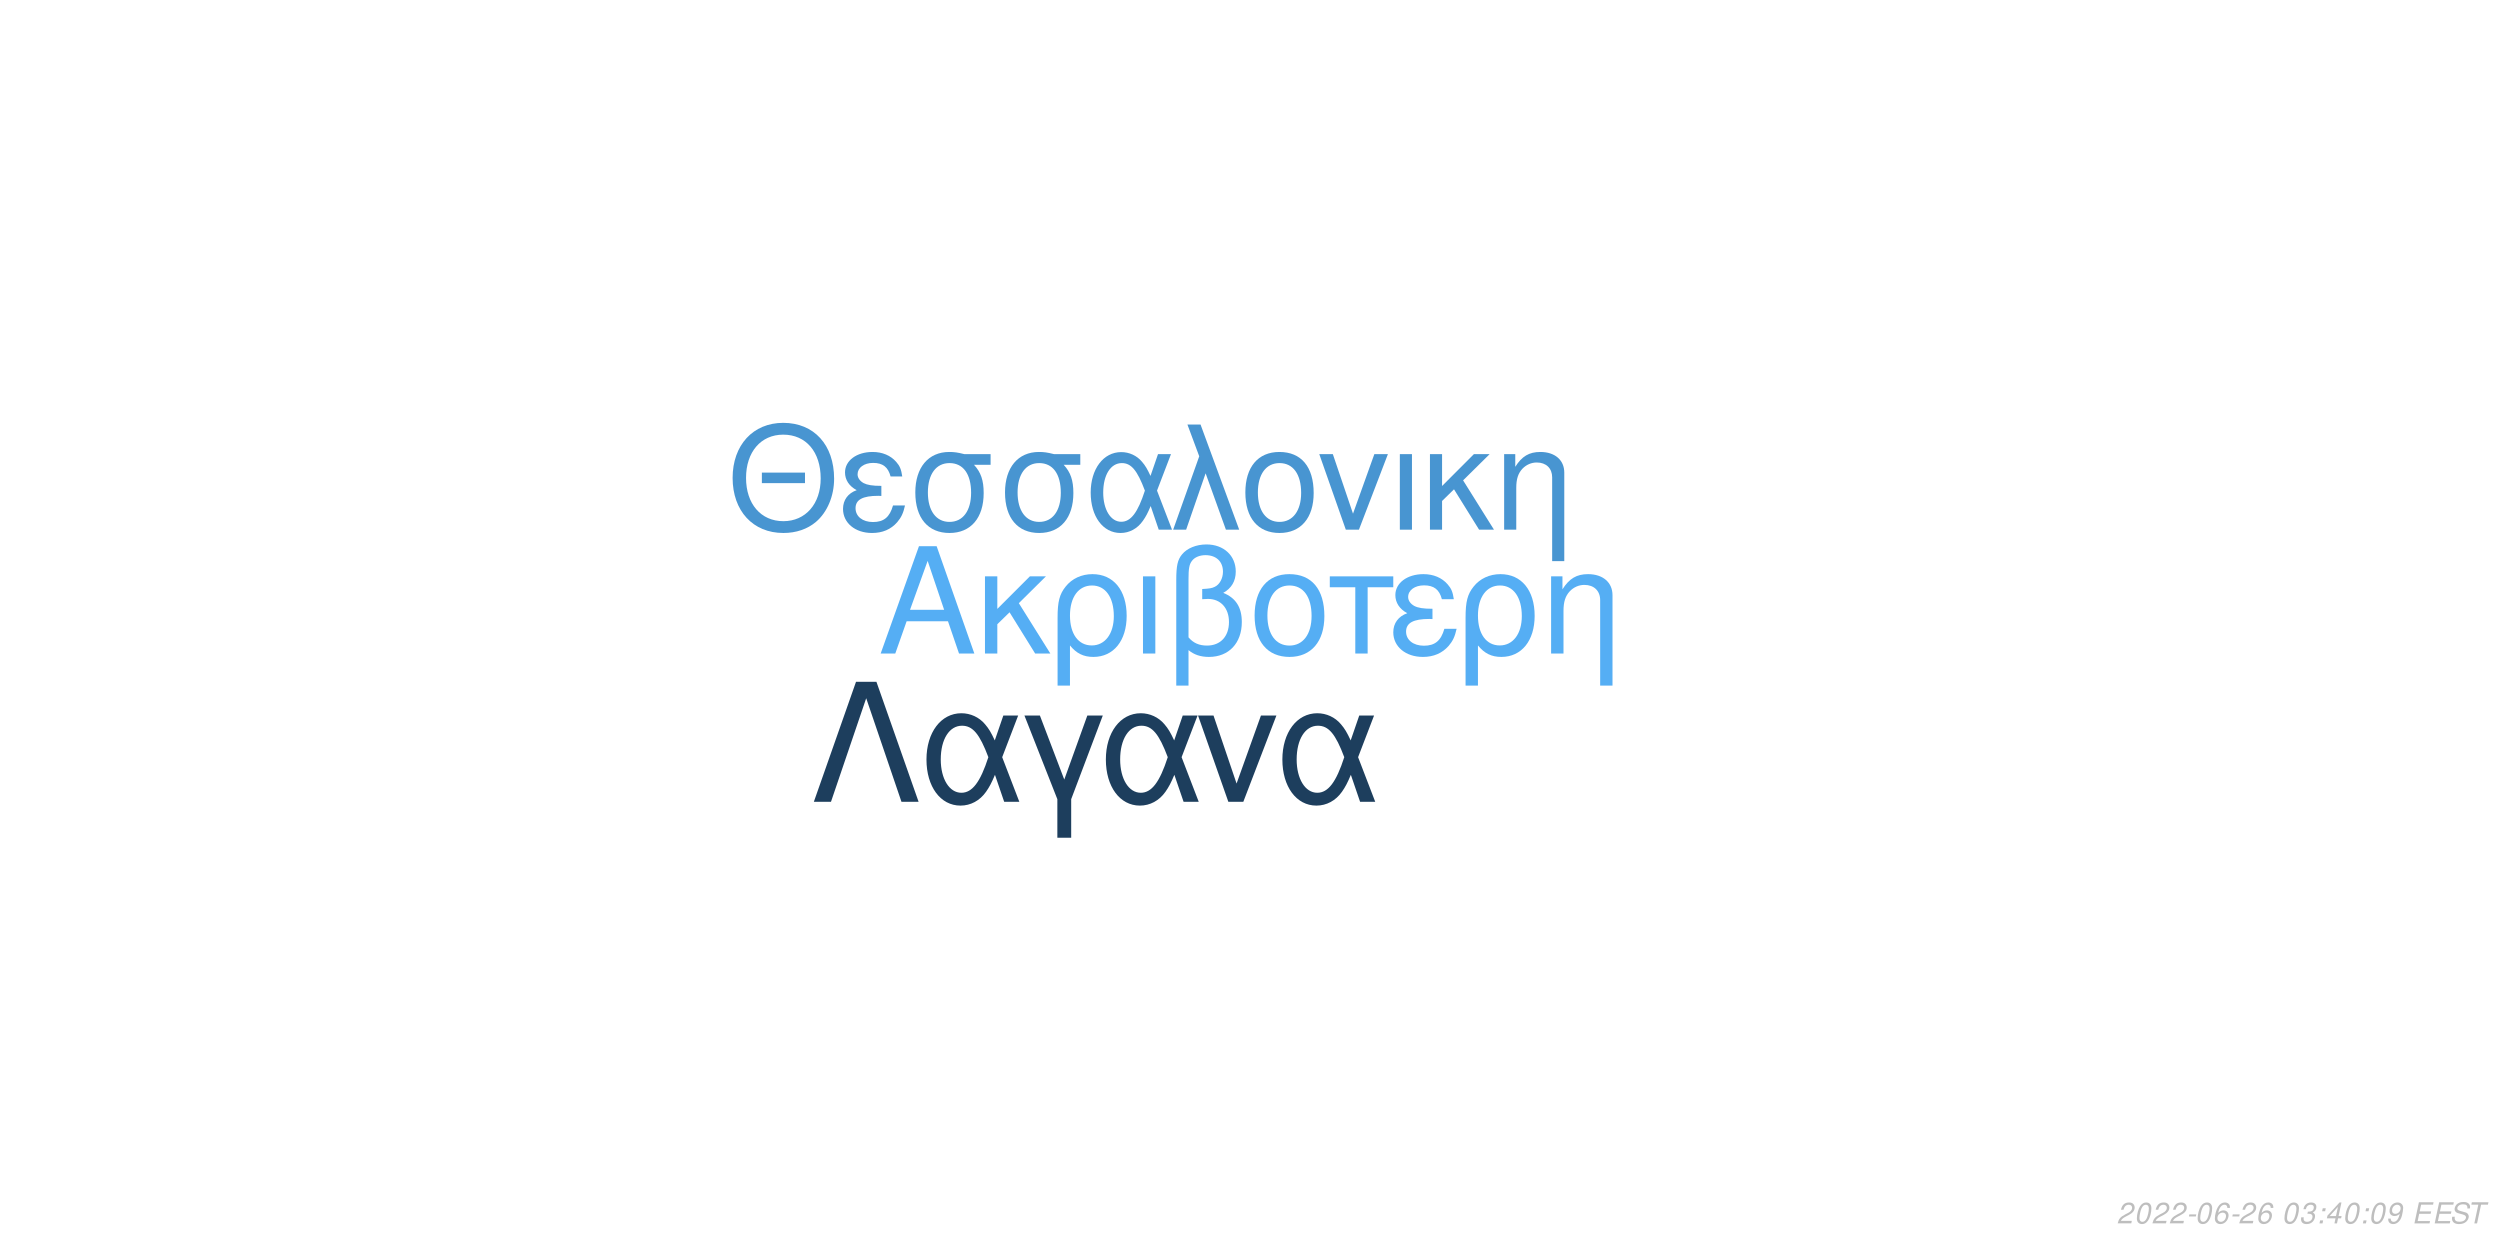
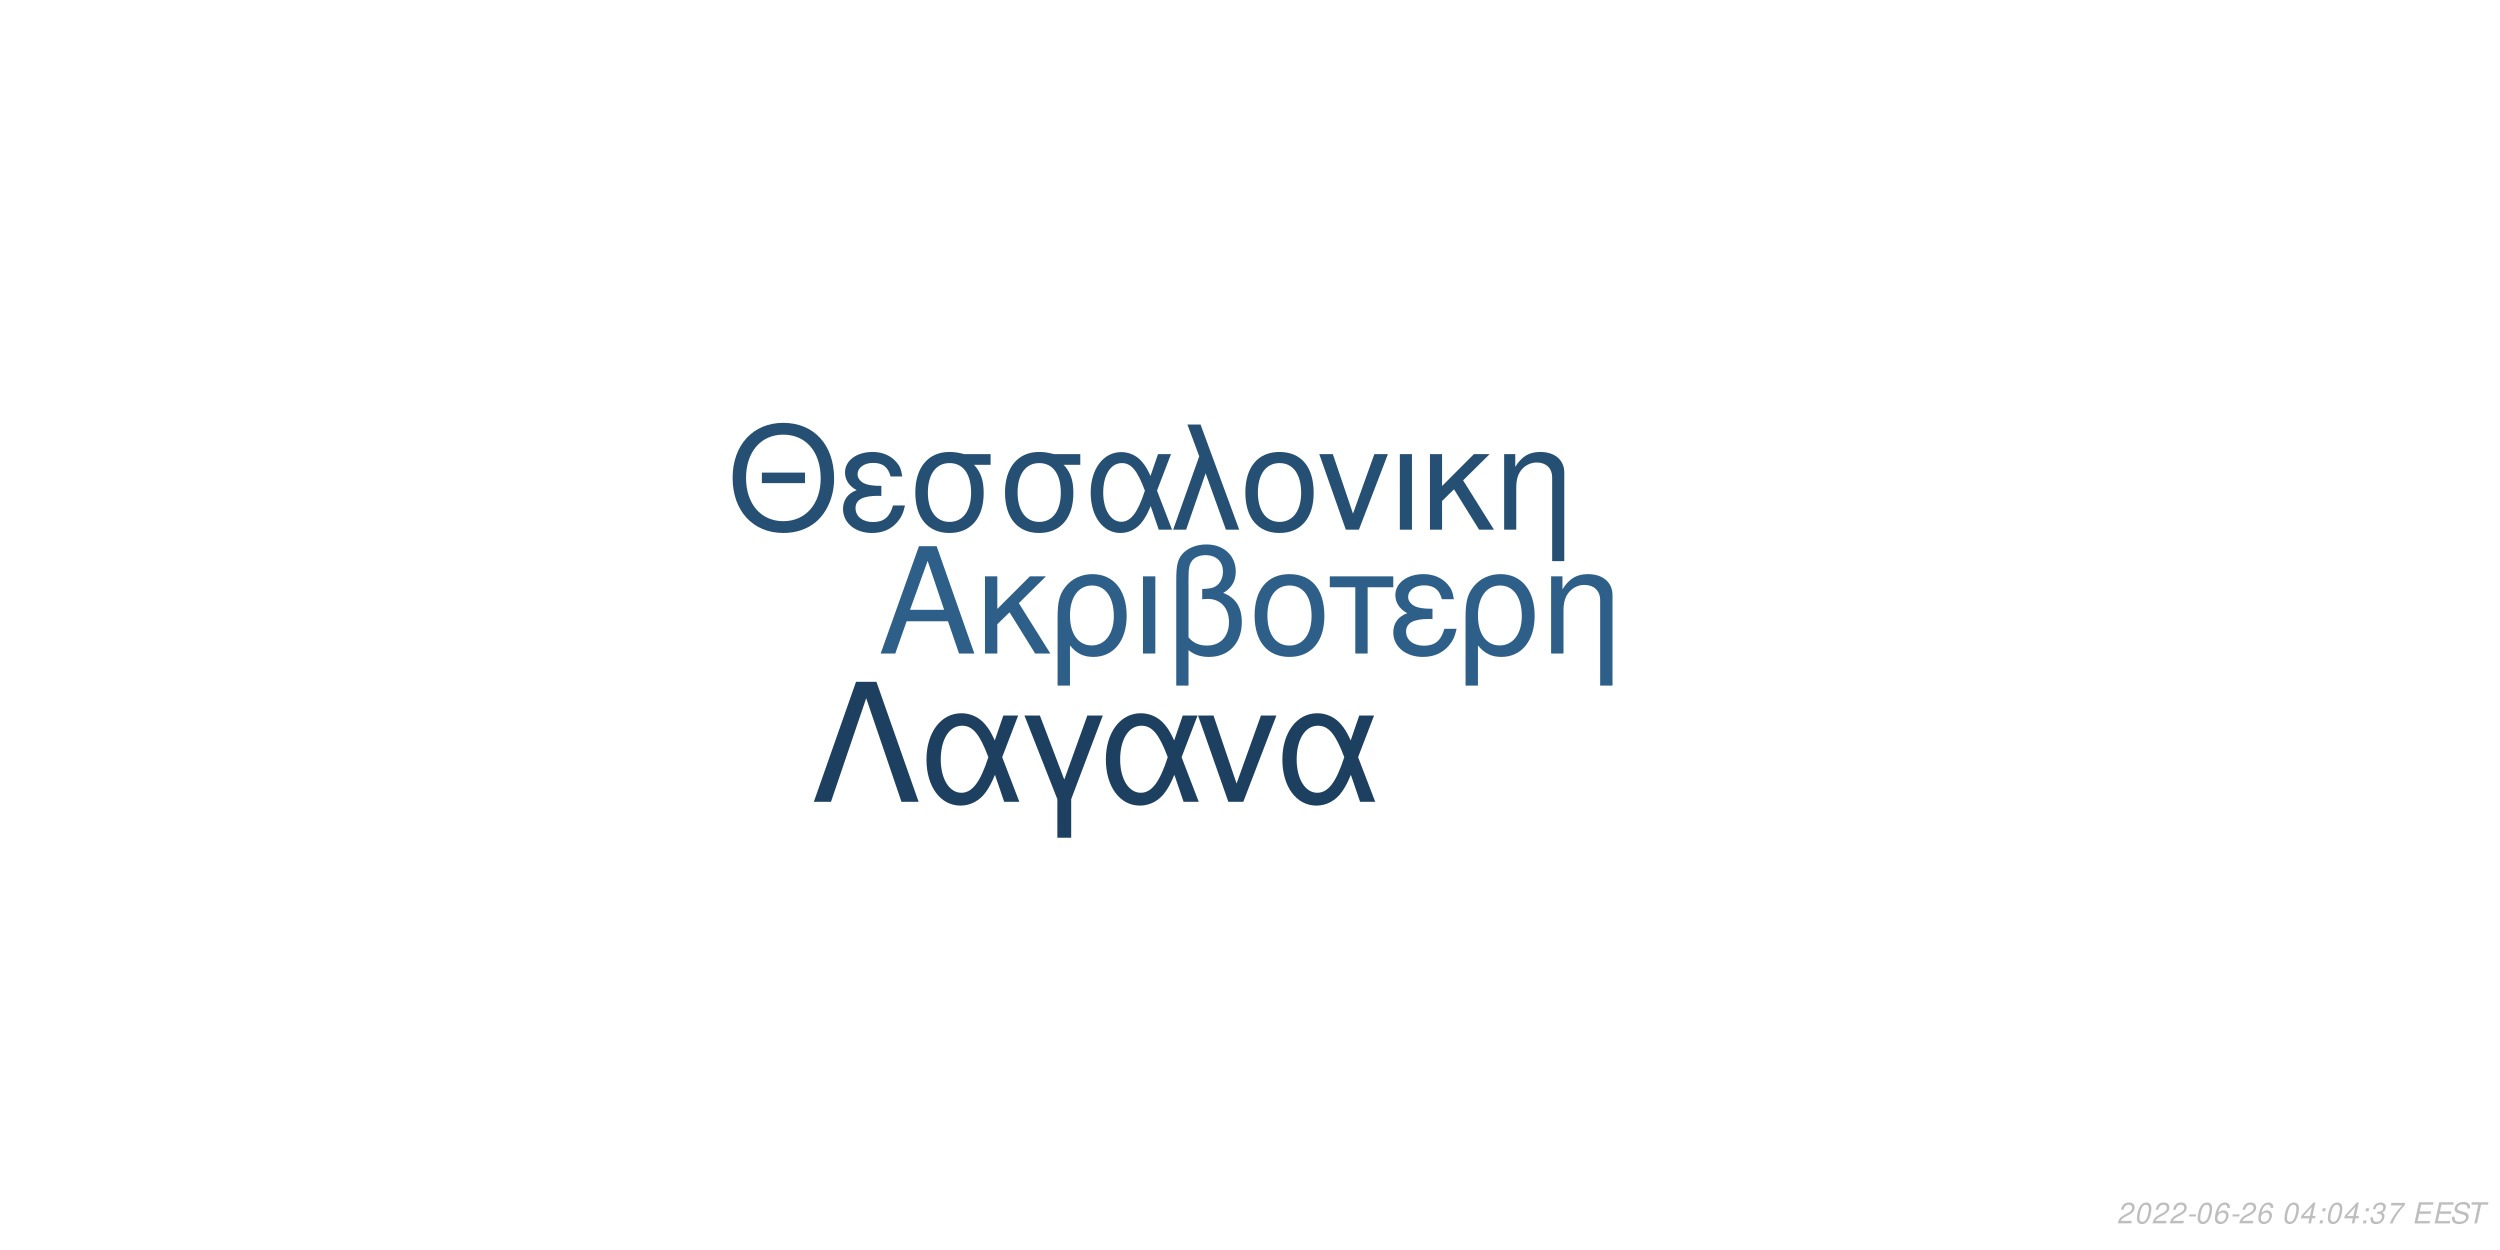
<svg xmlns="http://www.w3.org/2000/svg" xmlns:xlink="http://www.w3.org/1999/xlink" width="864pt" height="432pt" viewBox="0 0 864 432" version="1.1">
  <defs>
    <g>
      <symbol overflow="visible" id="glyph0-0">
        <path style="stroke:none;" d="" />
      </symbol>
      <symbol overflow="visible" id="glyph0-1">
        <path style="stroke:none;" d="M 24.125 -11.141 L 27.938 0 L 33.234 0 L 20.203 -37.094 L 14.094 -37.094 L 0.859 0 L 5.906 0 L 9.828 -11.141 Z M 22.797 -15.109 L 11 -15.109 L 17.094 -32.016 Z M 22.797 -15.109 " />
      </symbol>
      <symbol overflow="visible" id="glyph0-2">
        <path style="stroke:none;" d="M 7.172 -15.422 L 7.172 -26.672 L 2.906 -26.672 L 2.906 0 L 7.172 0 L 7.172 -10.125 L 11.406 -14.25 L 20.25 0 L 25.5 0 L 14.609 -17.406 L 23.969 -26.672 L 18.422 -26.672 Z M 7.172 -15.422 " />
      </symbol>
      <symbol overflow="visible" id="glyph0-3">
        <path style="stroke:none;" d="M 3 11.094 L 7.281 11.094 L 7.281 -2.797 C 9.516 -0.047 11.953 1.172 15.375 1.172 C 22.344 1.172 26.875 -4.422 26.875 -13.031 C 26.875 -21.891 22.297 -27.438 15.062 -27.438 C 11.297 -27.438 7.984 -25.906 5.797 -23.156 C 3.672 -20.516 3 -17.969 3 -12.359 Z M 14.906 -23.516 C 19.547 -23.516 22.438 -19.438 22.438 -12.922 C 22.438 -6.812 19.391 -2.797 14.812 -2.797 C 10.172 -2.797 7.281 -6.766 7.281 -13.125 C 7.281 -19.484 10.234 -23.516 14.906 -23.516 Z M 14.906 -23.516 " />
      </symbol>
      <symbol overflow="visible" id="glyph0-4">
        <path style="stroke:none;" d="M 3.516 0 L 7.781 0 L 7.781 -26.672 L 3.516 -26.672 Z M 3.516 0 " />
      </symbol>
      <symbol overflow="visible" id="glyph0-5">
        <path style="stroke:none;" d="M 4.016 11.094 L 8.25 11.094 L 8.25 -1.172 C 10.172 0.406 12.422 1.172 15.312 1.172 C 22.188 1.172 26.672 -3.609 26.672 -10.891 C 26.672 -15.984 24.578 -19.234 20.25 -20.969 C 23.109 -22.547 24.578 -25.031 24.578 -28.344 C 24.578 -33.844 20.406 -37.703 14.453 -37.703 C 10.938 -37.703 7.734 -36.391 6 -34.25 C 4.484 -32.422 4.016 -30.328 4.016 -25.391 Z M 8.25 -25.656 C 8.25 -29.359 8.5 -30.844 9.469 -32.062 C 10.375 -33.281 12.156 -34 14.094 -34 C 17.812 -34 20.156 -31.812 20.156 -28.297 C 20.156 -25.953 18.984 -23.812 17.297 -23.047 C 16.281 -22.547 15.469 -22.438 12.984 -22.297 L 12.984 -18.781 C 13.734 -18.828 14.344 -18.875 14.969 -18.875 C 19.344 -18.875 22.234 -15.719 22.234 -10.891 C 22.234 -5.906 19.281 -2.75 14.656 -2.75 C 11.953 -2.75 9.922 -3.609 8.25 -5.594 Z M 8.25 -25.656 " />
      </symbol>
      <symbol overflow="visible" id="glyph0-6">
        <path style="stroke:none;" d="M 14.094 -27.438 C 6.562 -27.438 2.094 -22.094 2.094 -13.125 C 2.094 -4.125 6.562 1.172 14.141 1.172 C 21.672 1.172 26.203 -4.172 26.203 -12.922 C 26.203 -22.188 21.828 -27.438 14.094 -27.438 Z M 14.141 -23.516 C 18.938 -23.516 21.781 -19.594 21.781 -12.984 C 21.781 -6.672 18.828 -2.75 14.141 -2.75 C 9.422 -2.75 6.516 -6.672 6.516 -13.125 C 6.516 -19.594 9.422 -23.516 14.141 -23.516 Z M 14.141 -23.516 " />
      </symbol>
      <symbol overflow="visible" id="glyph0-7">
        <path style="stroke:none;" d="M 7.891 0 L 12.156 0 L 12.156 -22.906 L 21.016 -22.906 L 21.016 -26.672 L -0.922 -26.672 L -0.922 -22.906 L 7.891 -22.906 Z M 7.891 0 " />
      </symbol>
      <symbol overflow="visible" id="glyph0-8">
        <path style="stroke:none;" d="M 14.562 -15.469 C 11.344 -15.469 9.562 -15.781 8.297 -16.438 C 6.922 -17.203 6.156 -18.328 6.156 -19.547 C 6.156 -21.891 8.453 -23.562 11.656 -23.562 C 15.062 -23.562 16.953 -22.094 17.812 -18.781 L 21.938 -18.781 C 21.578 -21.266 21.062 -22.5 19.797 -23.922 C 17.812 -26.203 14.906 -27.438 11.453 -27.438 C 5.797 -27.438 1.734 -24.375 1.734 -20.203 C 1.734 -17.609 3.156 -15.375 5.859 -13.938 C 2.797 -12.875 1.016 -10.484 1.016 -7.328 C 1.016 -2.391 5.297 1.172 11.25 1.172 C 14.969 1.172 17.906 -0.109 20.156 -2.641 C 21.578 -4.328 22.297 -5.797 22.906 -8.547 L 18.672 -8.547 C 17.5 -4.422 15.422 -2.703 11.609 -2.703 C 7.938 -2.703 5.438 -4.688 5.438 -7.578 C 5.438 -10.578 7.938 -11.953 13.484 -11.953 C 13.641 -11.953 14.094 -11.953 14.562 -11.906 Z M 14.562 -15.469 " />
      </symbol>
      <symbol overflow="visible" id="glyph0-9">
        <path style="stroke:none;" d="M 3.562 -26.672 L 3.562 0 L 7.844 0 L 7.844 -14.703 C 7.844 -17.906 8.5 -19.891 10.031 -21.531 C 11.406 -22.953 13.188 -23.719 15.062 -23.719 C 18.375 -23.719 20.516 -21.672 20.516 -18.469 L 20.516 11.094 L 24.781 11.094 L 24.781 -20.156 C 24.781 -24.578 21.469 -27.438 16.328 -27.438 C 12.359 -27.438 9.828 -25.906 7.484 -22.188 L 7.484 -26.672 Z M 3.562 -26.672 " />
      </symbol>
      <symbol overflow="visible" id="glyph1-0">
        <path style="stroke:none;" d="" />
      </symbol>
      <symbol overflow="visible" id="glyph1-1">
        <path style="stroke:none;" d="M 26.859 -19.734 L 11.953 -19.734 L 11.953 -16.094 L 26.859 -16.094 Z M 19.328 -36.922 C 8.922 -36.922 1.844 -29.25 1.844 -17.891 C 1.844 -6.484 8.875 1.141 19.391 1.141 C 23.812 1.141 27.703 -0.203 30.641 -2.688 C 34.578 -6.031 36.922 -11.656 36.922 -17.594 C 36.922 -29.297 30 -36.922 19.328 -36.922 Z M 19.328 -32.844 C 27.203 -32.844 32.281 -26.906 32.281 -17.688 C 32.281 -8.922 27.062 -2.938 19.391 -2.938 C 11.609 -2.938 6.484 -8.922 6.484 -17.891 C 6.484 -26.859 11.609 -32.844 19.328 -32.844 Z M 19.328 -32.844 " />
      </symbol>
      <symbol overflow="visible" id="glyph1-2">
        <path style="stroke:none;" d="M 14.25 -15.141 C 11.109 -15.141 9.375 -15.453 8.125 -16.094 C 6.781 -16.844 6.031 -17.938 6.031 -19.141 C 6.031 -21.422 8.266 -23.078 11.406 -23.078 C 14.75 -23.078 16.594 -21.625 17.438 -18.391 L 21.469 -18.391 C 21.125 -20.828 20.625 -22.031 19.391 -23.422 C 17.438 -25.656 14.594 -26.859 11.219 -26.859 C 5.688 -26.859 1.688 -23.875 1.688 -19.781 C 1.688 -17.234 3.094 -15.047 5.734 -13.656 C 2.734 -12.609 1 -10.266 1 -7.172 C 1 -2.344 5.188 1.141 11.016 1.141 C 14.656 1.141 17.547 -0.094 19.734 -2.594 C 21.125 -4.234 21.828 -5.688 22.422 -8.375 L 18.281 -8.375 C 17.141 -4.328 15.094 -2.641 11.359 -2.641 C 7.766 -2.641 5.328 -4.578 5.328 -7.422 C 5.328 -10.359 7.766 -11.703 13.203 -11.703 C 13.359 -11.703 13.797 -11.703 14.25 -11.656 Z M 14.25 -15.141 " />
      </symbol>
      <symbol overflow="visible" id="glyph1-3">
        <path style="stroke:none;" d="M 29 -26.109 L 19.938 -26.109 C 17.594 -26.703 16.438 -26.859 14.703 -26.859 C 7.469 -26.859 2.984 -21.469 2.984 -12.859 C 2.984 -4.031 7.375 1.141 14.797 1.141 C 22.172 1.141 26.609 -4.078 26.609 -12.656 C 26.609 -17.047 25.656 -19.828 23.266 -22.422 L 29 -22.422 Z M 14.797 -23.016 C 19.531 -23.016 22.266 -19.234 22.266 -12.75 C 22.266 -6.531 19.438 -2.688 14.797 -2.688 C 10.172 -2.688 7.328 -6.531 7.328 -12.859 C 7.328 -19.188 10.172 -23.016 14.797 -23.016 Z M 14.797 -23.016 " />
      </symbol>
      <symbol overflow="visible" id="glyph1-4">
        <path style="stroke:none;" d="M 29.344 -26.109 L 24.859 -26.109 L 22.266 -18.578 C 21.125 -21.031 20.484 -22.125 19.328 -23.469 C 17.547 -25.609 14.906 -26.812 12.156 -26.812 C 5.984 -26.812 1.594 -20.984 1.594 -12.812 C 1.594 -4.578 5.828 1.141 11.906 1.141 C 14.953 1.141 17.734 -0.344 19.625 -3.047 C 20.672 -4.531 21.281 -5.688 22.328 -8.172 L 25.109 0 L 29.703 0 L 24.516 -13.5 Z M 20.328 -13.5 C 17.891 -5.922 15.453 -2.734 12.156 -2.734 C 8.516 -2.734 5.922 -6.922 5.922 -12.812 C 5.922 -18.938 8.516 -23.016 12.359 -23.016 C 15.594 -23.016 17.688 -20.531 20.328 -13.5 Z M 20.328 -13.5 " />
      </symbol>
      <symbol overflow="visible" id="glyph1-5">
        <path style="stroke:none;" d="M 1.094 0 L 5.578 0 L 12.312 -19.484 L 19.328 0 L 23.922 0 L 10.562 -36.328 L 6.031 -36.328 L 10.109 -25.359 Z M 1.094 0 " />
      </symbol>
      <symbol overflow="visible" id="glyph1-6">
        <path style="stroke:none;" d="M 13.797 -26.859 C 6.422 -26.859 2.047 -21.625 2.047 -12.859 C 2.047 -4.031 6.422 1.141 13.859 1.141 C 21.234 1.141 25.656 -4.078 25.656 -12.656 C 25.656 -21.719 21.375 -26.859 13.797 -26.859 Z M 13.859 -23.016 C 18.531 -23.016 21.328 -19.188 21.328 -12.703 C 21.328 -6.531 18.438 -2.688 13.859 -2.688 C 9.219 -2.688 6.375 -6.531 6.375 -12.859 C 6.375 -19.188 9.219 -23.016 13.859 -23.016 Z M 13.859 -23.016 " />
      </symbol>
      <symbol overflow="visible" id="glyph1-7">
        <path style="stroke:none;" d="M 14.297 0 L 24.312 -26.109 L 19.625 -26.109 L 12.25 -5.531 L 5.281 -26.109 L 0.594 -26.109 L 9.766 0 Z M 14.297 0 " />
      </symbol>
      <symbol overflow="visible" id="glyph1-8">
        <path style="stroke:none;" d="M 3.438 0 L 7.625 0 L 7.625 -26.109 L 3.438 -26.109 Z M 3.438 0 " />
      </symbol>
      <symbol overflow="visible" id="glyph1-9">
        <path style="stroke:none;" d="M 7.031 -15.094 L 7.031 -26.109 L 2.844 -26.109 L 2.844 0 L 7.031 0 L 7.031 -9.922 L 11.156 -13.953 L 19.828 0 L 24.969 0 L 14.297 -17.047 L 23.469 -26.109 L 18.031 -26.109 Z M 7.031 -15.094 " />
      </symbol>
      <symbol overflow="visible" id="glyph1-10">
        <path style="stroke:none;" d="M 3.484 -26.109 L 3.484 0 L 7.672 0 L 7.672 -14.406 C 7.672 -17.547 8.328 -19.484 9.812 -21.078 C 11.156 -22.469 12.906 -23.219 14.75 -23.219 C 17.984 -23.219 20.078 -21.234 20.078 -18.094 L 20.078 10.859 L 24.266 10.859 L 24.266 -19.734 C 24.266 -24.062 21.031 -26.859 16 -26.859 C 12.109 -26.859 9.609 -25.359 7.328 -21.719 L 7.328 -26.109 Z M 3.484 -26.109 " />
      </symbol>
      <symbol overflow="visible" id="glyph2-0">
        <path style="stroke:none;" d="" />
      </symbol>
      <symbol overflow="visible" id="glyph2-1">
        <path style="stroke:none;" d="M 22.531 -41.484 L 15.484 -41.484 L 0.906 0 L 6.828 0 L 19 -35.797 L 31.188 0 L 37.109 0 Z M 22.531 -41.484 " />
      </symbol>
      <symbol overflow="visible" id="glyph2-2">
        <path style="stroke:none;" d="M 33.516 -29.812 L 28.391 -29.812 L 25.438 -21.219 C 24.125 -24.016 23.391 -25.266 22.078 -26.797 C 20.031 -29.25 17.016 -30.609 13.891 -30.609 C 6.828 -30.609 1.828 -23.953 1.828 -14.625 C 1.828 -5.234 6.656 1.312 13.594 1.312 C 17.078 1.312 20.266 -0.391 22.422 -3.469 C 23.609 -5.172 24.297 -6.484 25.5 -9.328 L 28.688 0 L 33.922 0 L 28 -15.422 Z M 23.219 -15.422 C 20.422 -6.766 17.641 -3.125 13.891 -3.125 C 9.734 -3.125 6.766 -7.906 6.766 -14.625 C 6.766 -21.625 9.734 -26.297 14.109 -26.297 C 17.812 -26.297 20.203 -23.453 23.219 -15.422 Z M 23.219 -15.422 " />
      </symbol>
      <symbol overflow="visible" id="glyph2-3">
        <path style="stroke:none;" d="M 12.062 12.406 L 16.844 12.406 L 16.844 -0.906 L 27.766 -29.812 L 22.422 -29.812 L 14.453 -7.688 L 6.031 -29.812 L 0.688 -29.812 L 12.062 -0.906 Z M 12.062 12.406 " />
      </symbol>
      <symbol overflow="visible" id="glyph2-4">
        <path style="stroke:none;" d="M 16.328 0 L 27.766 -29.812 L 22.422 -29.812 L 14 -6.312 L 6.031 -29.812 L 0.688 -29.812 L 11.156 0 Z M 16.328 0 " />
      </symbol>
      <symbol overflow="visible" id="glyph3-0">
        <path style="stroke:none;" d="" />
      </symbol>
      <symbol overflow="visible" id="glyph3-1">
        <path style="stroke:none;" d="M 5.234 -0.875 L 1.469 -0.875 C 1.641 -1.375 2.203 -1.891 3.109 -2.344 L 4.234 -2.938 C 5.562 -3.625 6.219 -4.469 6.219 -5.484 C 6.219 -5.938 6.062 -6.359 5.797 -6.656 C 5.469 -7.047 4.984 -7.234 4.312 -7.234 C 2.766 -7.234 1.891 -6.453 1.484 -4.734 L 2.375 -4.734 C 2.484 -5.188 2.609 -5.484 2.797 -5.75 C 3.094 -6.203 3.609 -6.453 4.188 -6.453 C 4.891 -6.453 5.344 -6.031 5.344 -5.375 C 5.344 -4.703 4.859 -4.094 4.016 -3.656 L 2.984 -3.125 C 1.234 -2.188 0.797 -1.656 0.344 -0.016 L 5.047 -0.016 Z M 5.234 -0.875 " />
      </symbol>
      <symbol overflow="visible" id="glyph3-2">
        <path style="stroke:none;" d="M 4.203 -7.234 C 3.375 -7.234 2.688 -6.812 2.125 -5.984 C 1.484 -5.047 0.984 -3.188 0.984 -1.734 C 0.984 -1.109 1.172 -0.562 1.484 -0.266 C 1.797 0.047 2.281 0.234 2.766 0.234 C 3.625 0.234 4.281 -0.156 4.859 -1.016 C 5.516 -1.953 6 -3.797 6 -5.266 C 6 -6.5 5.328 -7.234 4.203 -7.234 Z M 4.094 -6.453 C 4.734 -6.453 5.125 -5.984 5.125 -5.156 C 5.125 -4.203 4.781 -2.625 4.406 -1.812 C 3.984 -0.938 3.516 -0.547 2.875 -0.547 C 2.25 -0.547 1.875 -1.031 1.875 -1.828 C 1.875 -2.797 2.203 -4.344 2.594 -5.203 C 2.984 -6.047 3.453 -6.453 4.094 -6.453 Z M 4.094 -6.453 " />
      </symbol>
      <symbol overflow="visible" id="glyph3-3">
        <path style="stroke:none;" d="M 3.516 -3.125 L 1.125 -3.125 L 0.969 -2.406 L 3.359 -2.406 Z M 3.516 -3.125 " />
      </symbol>
      <symbol overflow="visible" id="glyph3-4">
        <path style="stroke:none;" d="M 6.125 -5.344 L 6.141 -5.625 C 6.141 -6.609 5.453 -7.234 4.391 -7.234 C 3.438 -7.234 2.641 -6.719 2.016 -5.703 C 1.422 -4.781 0.938 -2.953 0.938 -1.688 C 0.938 -0.516 1.688 0.234 2.859 0.234 C 3.703 0.234 4.438 -0.156 5 -0.875 C 5.406 -1.422 5.672 -2.156 5.672 -2.766 C 5.672 -3.812 4.969 -4.5 3.906 -4.5 C 3.234 -4.5 2.672 -4.234 2.094 -3.625 C 2.406 -5.375 3.234 -6.453 4.25 -6.453 C 4.703 -6.453 5.062 -6.234 5.172 -5.844 C 5.203 -5.719 5.234 -5.578 5.25 -5.344 Z M 3.656 -3.734 C 4.344 -3.734 4.797 -3.281 4.797 -2.625 C 4.797 -1.469 3.984 -0.547 2.984 -0.547 C 2.297 -0.547 1.812 -1.047 1.812 -1.766 C 1.812 -2.859 2.625 -3.734 3.656 -3.734 Z M 3.656 -3.734 " />
      </symbol>
      <symbol overflow="visible" id="glyph3-5">
        <path style="stroke:none;" d="" />
      </symbol>
      <symbol overflow="visible" id="glyph3-6">
-         <path style="stroke:none;" d="M 2.922 -3.312 C 3.125 -3.344 3.234 -3.344 3.375 -3.344 C 4.203 -3.344 4.688 -3 4.688 -2.406 C 4.688 -1.312 3.906 -0.547 2.781 -0.547 C 2.047 -0.547 1.594 -0.938 1.594 -1.562 C 1.594 -1.719 1.609 -1.844 1.656 -2.094 L 0.766 -2.094 C 0.734 -1.797 0.719 -1.641 0.719 -1.469 C 0.719 -0.375 1.406 0.234 2.641 0.234 C 3.547 0.234 4.297 -0.078 4.812 -0.656 C 5.266 -1.156 5.562 -1.875 5.562 -2.547 C 5.562 -3.125 5.344 -3.453 4.797 -3.734 C 5.641 -4.234 6.016 -4.844 6.016 -5.734 C 6.016 -6.656 5.312 -7.234 4.203 -7.234 C 3.375 -7.234 2.672 -6.938 2.188 -6.375 C 1.891 -6.031 1.703 -5.641 1.516 -4.906 L 2.391 -4.906 C 2.5 -5.359 2.594 -5.594 2.734 -5.812 C 3.047 -6.234 3.516 -6.453 4.078 -6.453 C 4.734 -6.453 5.141 -6.125 5.141 -5.578 C 5.141 -5.188 5.016 -4.797 4.797 -4.547 C 4.516 -4.234 4 -4.062 3.266 -4.062 L 3.078 -4.062 Z M 2.922 -3.312 " />
+         <path style="stroke:none;" d="M 3.625 -1.75 L 3.266 0 L 4.141 0 L 4.516 -1.75 L 5.562 -1.75 L 5.734 -2.531 L 4.688 -2.531 L 5.688 -7.234 L 5.016 -7.234 L 0.844 -2.672 L 0.641 -1.75 Z M 3.797 -2.531 L 1.594 -2.531 L 4.469 -5.703 Z M 3.797 -2.531 " />
      </symbol>
      <symbol overflow="visible" id="glyph3-7">
        <path style="stroke:none;" d="M 2.359 -1.031 L 1.312 -1.031 L 1.094 0 L 2.141 0 Z M 3.266 -5.234 L 2.219 -5.234 L 2 -4.203 L 3.047 -4.203 Z M 3.266 -5.234 " />
      </symbol>
      <symbol overflow="visible" id="glyph3-8">
-         <path style="stroke:none;" d="M 3.625 -1.75 L 3.266 0 L 4.141 0 L 4.516 -1.75 L 5.562 -1.75 L 5.734 -2.531 L 4.688 -2.531 L 5.688 -7.234 L 5.016 -7.234 L 0.844 -2.672 L 0.641 -1.75 Z M 3.797 -2.531 L 1.594 -2.531 L 4.469 -5.703 Z M 3.797 -2.531 " />
+         <path style="stroke:none;" d="M 2.922 -3.312 C 3.125 -3.344 3.234 -3.344 3.375 -3.344 C 4.203 -3.344 4.688 -3 4.688 -2.406 C 4.688 -1.312 3.906 -0.547 2.781 -0.547 C 2.047 -0.547 1.594 -0.938 1.594 -1.562 C 1.594 -1.719 1.609 -1.844 1.656 -2.094 L 0.766 -2.094 C 0.734 -1.797 0.719 -1.641 0.719 -1.469 C 0.719 -0.375 1.406 0.234 2.641 0.234 C 3.547 0.234 4.297 -0.078 4.812 -0.656 C 5.266 -1.156 5.562 -1.875 5.562 -2.547 C 5.562 -3.125 5.344 -3.453 4.797 -3.734 C 5.641 -4.234 6.016 -4.844 6.016 -5.734 C 6.016 -6.656 5.312 -7.234 4.203 -7.234 C 3.375 -7.234 2.672 -6.938 2.188 -6.375 C 1.891 -6.031 1.703 -5.641 1.516 -4.906 L 2.391 -4.906 C 2.5 -5.359 2.594 -5.594 2.734 -5.812 C 3.047 -6.234 3.516 -6.453 4.078 -6.453 C 4.734 -6.453 5.141 -6.125 5.141 -5.578 C 5.141 -5.188 5.016 -4.797 4.797 -4.547 C 4.516 -4.234 4 -4.062 3.266 -4.062 L 3.078 -4.062 Z M 2.922 -3.312 " />
      </symbol>
      <symbol overflow="visible" id="glyph3-9">
-         <path style="stroke:none;" d="M 0.844 -1.656 C 0.844 -1.547 0.844 -1.438 0.844 -1.375 C 0.844 -0.406 1.531 0.234 2.578 0.234 C 3.203 0.234 3.766 0.016 4.297 -0.438 C 4.938 -1 5.312 -1.656 5.594 -2.719 C 5.844 -3.672 6.016 -4.766 6.016 -5.375 C 6.016 -5.844 5.844 -6.328 5.547 -6.656 C 5.203 -7.031 4.703 -7.234 4.062 -7.234 C 2.516 -7.234 1.297 -5.938 1.297 -4.266 C 1.297 -3.203 1.984 -2.547 3.047 -2.547 C 3.484 -2.547 3.953 -2.672 4.281 -2.891 C 4.406 -2.984 4.547 -3.078 4.828 -3.344 C 4.438 -1.484 3.703 -0.547 2.703 -0.547 C 2.109 -0.547 1.719 -0.938 1.719 -1.547 L 1.719 -1.656 Z M 3.953 -6.453 C 4.625 -6.453 5.141 -5.953 5.141 -5.281 C 5.141 -4.188 4.312 -3.312 3.297 -3.312 C 2.594 -3.312 2.172 -3.734 2.172 -4.453 C 2.172 -5.562 2.984 -6.453 3.953 -6.453 Z M 3.953 -6.453 " />
+         <path style="stroke:none;" d="M 6.703 -7.094 L 1.953 -7.094 L 1.766 -6.219 L 5.594 -6.219 C 3.344 -3.688 2.266 -2.109 1.375 0 L 2.344 0 C 3.031 -1.906 4.828 -4.594 6.547 -6.281 Z M 6.703 -7.094 " />
      </symbol>
      <symbol overflow="visible" id="glyph3-10">
        <path style="stroke:none;" d="M 2.547 -3.312 L 6.5 -3.312 L 6.688 -4.141 L 2.719 -4.141 L 3.219 -6.469 L 7.344 -6.469 L 7.516 -7.297 L 2.453 -7.297 L 0.906 0 L 6.125 0 L 6.297 -0.812 L 2.016 -0.812 Z M 2.547 -3.312 " />
      </symbol>
      <symbol overflow="visible" id="glyph3-11">
        <path style="stroke:none;" d="M 7.062 -5.156 C 7.125 -5.438 7.141 -5.562 7.141 -5.703 C 7.141 -6.156 6.938 -6.594 6.594 -6.891 C 6.188 -7.25 5.656 -7.406 4.875 -7.406 C 3.844 -7.406 3.047 -7.125 2.5 -6.562 C 2.094 -6.141 1.781 -5.438 1.781 -4.922 C 1.781 -4.297 2.219 -3.766 2.891 -3.562 L 4.594 -3.094 C 5.406 -2.859 5.734 -2.578 5.734 -2.094 C 5.734 -1.781 5.547 -1.406 5.266 -1.141 C 4.844 -0.766 4.266 -0.578 3.453 -0.578 C 2.328 -0.578 1.812 -0.984 1.812 -1.906 C 1.812 -2.047 1.812 -2.125 1.844 -2.312 L 0.984 -2.312 C 0.906 -2.062 0.891 -1.906 0.891 -1.688 C 0.891 -0.484 1.797 0.234 3.297 0.234 C 4.359 0.234 5.234 -0.062 5.812 -0.609 C 6.344 -1.078 6.688 -1.797 6.688 -2.375 C 6.688 -2.641 6.609 -2.906 6.453 -3.156 C 6.234 -3.5 5.938 -3.703 5.469 -3.828 L 3.75 -4.312 C 2.984 -4.547 2.734 -4.734 2.734 -5.188 C 2.734 -5.547 2.875 -5.844 3.188 -6.109 C 3.547 -6.438 4.031 -6.594 4.703 -6.594 C 5.266 -6.594 5.688 -6.484 5.906 -6.297 C 6.094 -6.125 6.219 -5.797 6.219 -5.516 C 6.219 -5.422 6.203 -5.344 6.188 -5.156 Z M 7.062 -5.156 " />
      </symbol>
      <symbol overflow="visible" id="glyph3-12">
        <path style="stroke:none;" d="M 4.938 -6.469 L 7.312 -6.469 L 7.484 -7.297 L 1.75 -7.297 L 1.578 -6.469 L 3.984 -6.469 L 2.609 0 L 3.547 0 Z M 4.938 -6.469 " />
      </symbol>
    </g>
  </defs>
  <g id="surface1">
    <rect x="0" y="0" width="864" height="432" style="fill:rgb(100%,100%,100%);fill-opacity:1;stroke:none;" />
-     <g style="fill:rgb(33.333%,68.235%,95.686%);fill-opacity:1;">
+     <g style="fill:rgb(17.647%,37.255%,53.725%);fill-opacity:1;">
      <use xlink:href="#glyph0-1" x="303.5" y="225.861" />
      <use xlink:href="#glyph0-2" x="337.5" y="225.861" />
      <use xlink:href="#glyph0-3" x="362.5" y="225.861" />
      <use xlink:href="#glyph0-4" x="391.5" y="225.861" />
      <use xlink:href="#glyph0-5" x="402.5" y="225.861" />
      <use xlink:href="#glyph0-6" x="431.5" y="225.861" />
      <use xlink:href="#glyph0-7" x="460.5" y="225.861" />
      <use xlink:href="#glyph0-8" x="480.5" y="225.861" />
      <use xlink:href="#glyph0-3" x="503.5" y="225.861" />
      <use xlink:href="#glyph0-9" x="532.5" y="225.861" />
    </g>
-     <g style="fill:rgb(28.235%,58.431%,81.961%);fill-opacity:1;">
+     <g style="fill:rgb(14.51%,30.98%,45.098%);fill-opacity:1;">
      <use xlink:href="#glyph1-1" x="251.348" y="183.058" />
      <use xlink:href="#glyph1-2" x="290.348" y="183.058" />
      <use xlink:href="#glyph1-3" x="313.348" y="183.058" />
      <use xlink:href="#glyph1-3" x="344.348" y="183.058" />
      <use xlink:href="#glyph1-4" x="375.348" y="183.058" />
      <use xlink:href="#glyph1-5" x="404.348" y="183.058" />
      <use xlink:href="#glyph1-6" x="428.348" y="183.058" />
      <use xlink:href="#glyph1-7" x="455.348" y="183.058" />
      <use xlink:href="#glyph1-8" x="480.348" y="183.058" />
      <use xlink:href="#glyph1-9" x="491.348" y="183.058" />
      <use xlink:href="#glyph1-10" x="516.348" y="183.058" />
    </g>
-     <g style="fill:rgb(11.373%,24.314%,36.471%);fill-opacity:1;">
+     <g style="fill:rgb(11.765%,25.098%,37.647%);fill-opacity:1;">
      <use xlink:href="#glyph2-1" x="280.359" y="277.105" />
      <use xlink:href="#glyph2-2" x="318.359" y="277.105" />
      <use xlink:href="#glyph2-3" x="353.359" y="277.105" />
      <use xlink:href="#glyph2-2" x="380.359" y="277.105" />
      <use xlink:href="#glyph2-4" x="413.359" y="277.105" />
      <use xlink:href="#glyph2-2" x="441.359" y="277.105" />
    </g>
    <g style="fill:rgb(74.51%,74.51%,74.51%);fill-opacity:1;">
      <use xlink:href="#glyph3-1" x="731.52" y="422.81" />
      <use xlink:href="#glyph3-2" x="737.52" y="422.81" />
      <use xlink:href="#glyph3-1" x="743.52" y="422.81" />
      <use xlink:href="#glyph3-1" x="749.52" y="422.81" />
      <use xlink:href="#glyph3-3" x="755.52" y="422.81" />
      <use xlink:href="#glyph3-2" x="758.52" y="422.81" />
      <use xlink:href="#glyph3-4" x="764.52" y="422.81" />
      <use xlink:href="#glyph3-3" x="770.52" y="422.81" />
      <use xlink:href="#glyph3-1" x="773.52" y="422.81" />
      <use xlink:href="#glyph3-4" x="779.52" y="422.81" />
      <use xlink:href="#glyph3-5" x="785.52" y="422.81" />
      <use xlink:href="#glyph3-2" x="788.52" y="422.81" />
      <use xlink:href="#glyph3-6" x="794.52" y="422.81" />
      <use xlink:href="#glyph3-7" x="800.52" y="422.81" />
-       <use xlink:href="#glyph3-8" x="803.52" y="422.81" />
-       <use xlink:href="#glyph3-2" x="809.52" y="422.81" />
+       <use xlink:href="#glyph3-2" x="803.52" y="422.81" />
+       <use xlink:href="#glyph3-6" x="809.52" y="422.81" />
      <use xlink:href="#glyph3-7" x="815.52" y="422.81" />
-       <use xlink:href="#glyph3-2" x="818.52" y="422.81" />
+       <use xlink:href="#glyph3-8" x="818.52" y="422.81" />
      <use xlink:href="#glyph3-9" x="824.52" y="422.81" />
      <use xlink:href="#glyph3-5" x="830.52" y="422.81" />
      <use xlink:href="#glyph3-10" x="833.52" y="422.81" />
      <use xlink:href="#glyph3-10" x="840.52" y="422.81" />
      <use xlink:href="#glyph3-11" x="846.52" y="422.81" />
      <use xlink:href="#glyph3-12" x="852.52" y="422.81" />
    </g>
  </g>
</svg>
